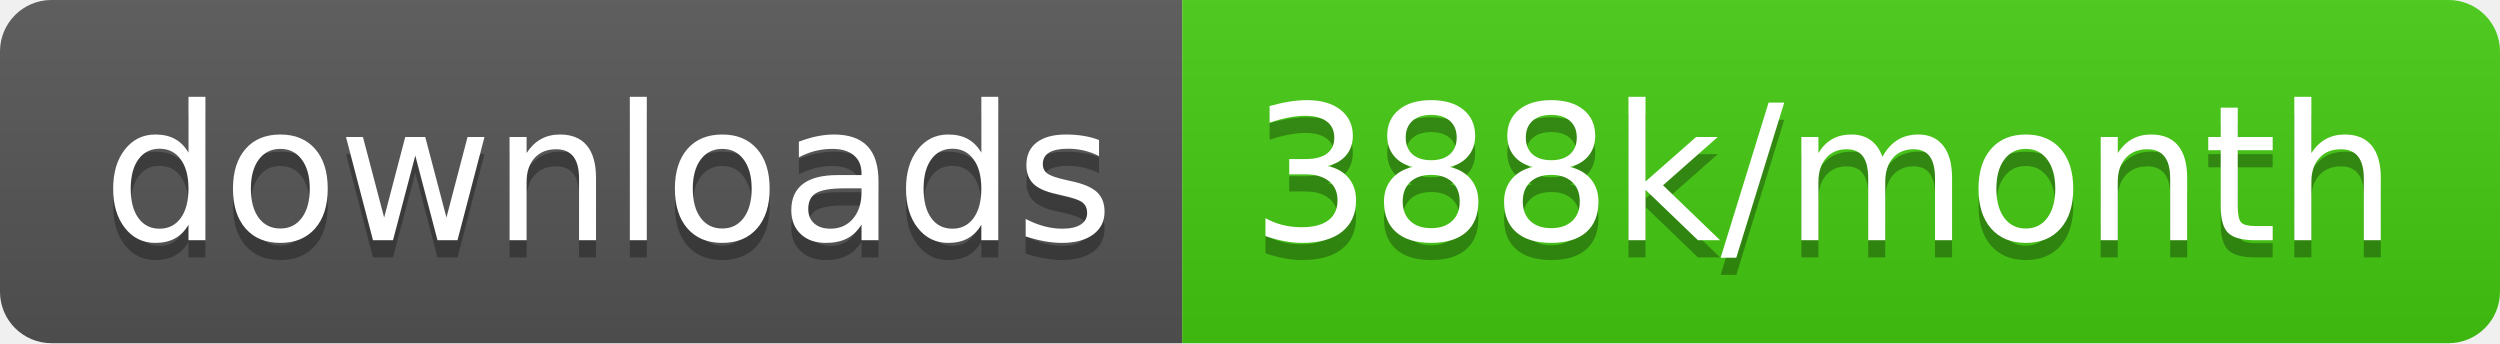
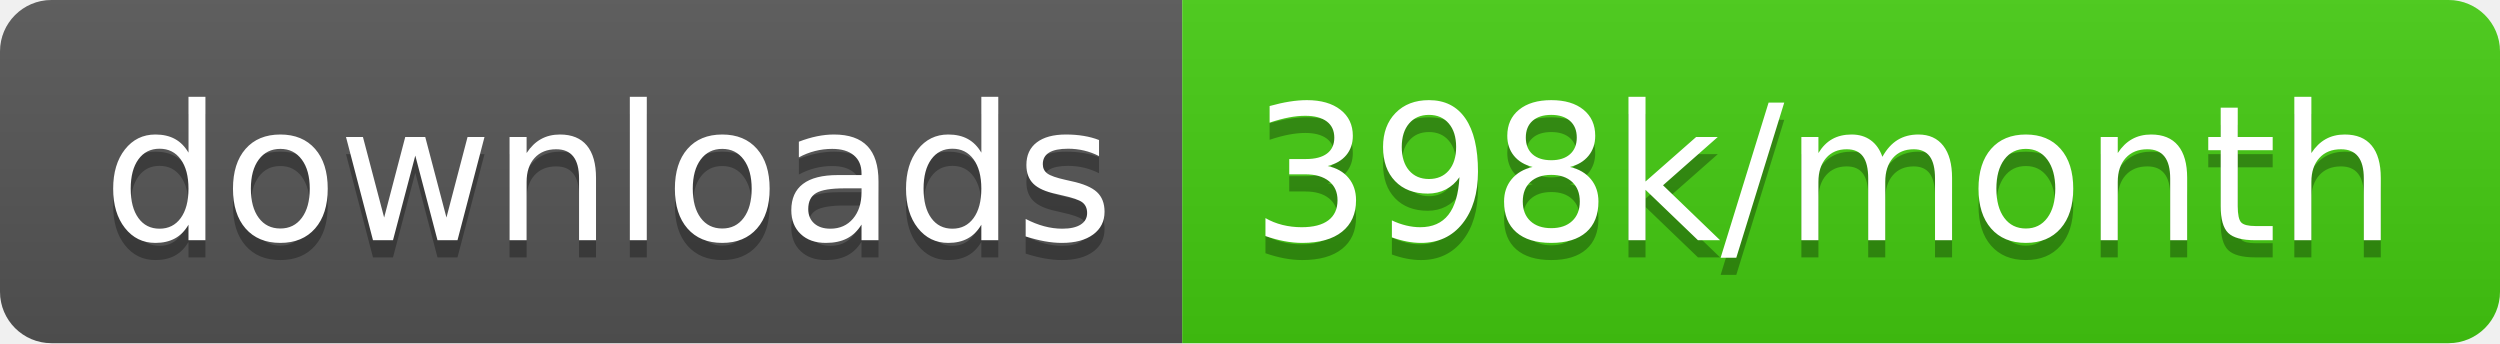
<svg xmlns="http://www.w3.org/2000/svg" width="145.7" height="20">
  <linearGradient id="smooth" x2="0" y2="100%">
    <stop offset="0" stop-color="#bbb" stop-opacity=".1" />
    <stop offset="1" stop-opacity=".1" />
  </linearGradient>
  <clipPath id="round">
    <rect width="145.7" height="20" rx="3" fill="#fff" />
  </clipPath>
  <g clip-path="url(#round)">
    <rect width="68.9" height="20" fill="#555" />
    <rect x="68.9" width="76.8" height="20" fill="#4c1" />
    <rect width="145.7" height="20" fill="url(#smooth)" />
  </g>
  <g fill="#fff" text-anchor="middle" font-family="DejaVu Sans,Verdana,Geneva,sans-serif" font-size="110">
    <text x="354.5" y="150" fill="#010101" fill-opacity=".3" transform="scale(0.1)" textLength="589.0" lengthAdjust="spacing">downloads</text>
    <text x="354.5" y="140" transform="scale(0.1)" textLength="589.0" lengthAdjust="spacing">downloads</text>
-     <text x="1063.0" y="150" fill="#010101" fill-opacity=".3" transform="scale(0.1)" textLength="668.0" lengthAdjust="spacing">388k/month</text>
-     <text x="1063.0" y="140" transform="scale(0.1)" textLength="668.0" lengthAdjust="spacing">388k/month</text>
+     <text x="1063.0" y="150" fill="#010101" fill-opacity=".3" transform="scale(0.1)" textLength="668.0" lengthAdjust="spacing">398k/month</text>
+     <text x="1063.0" y="140" transform="scale(0.1)" textLength="668.0" lengthAdjust="spacing">398k/month</text>
  </g>
</svg>
